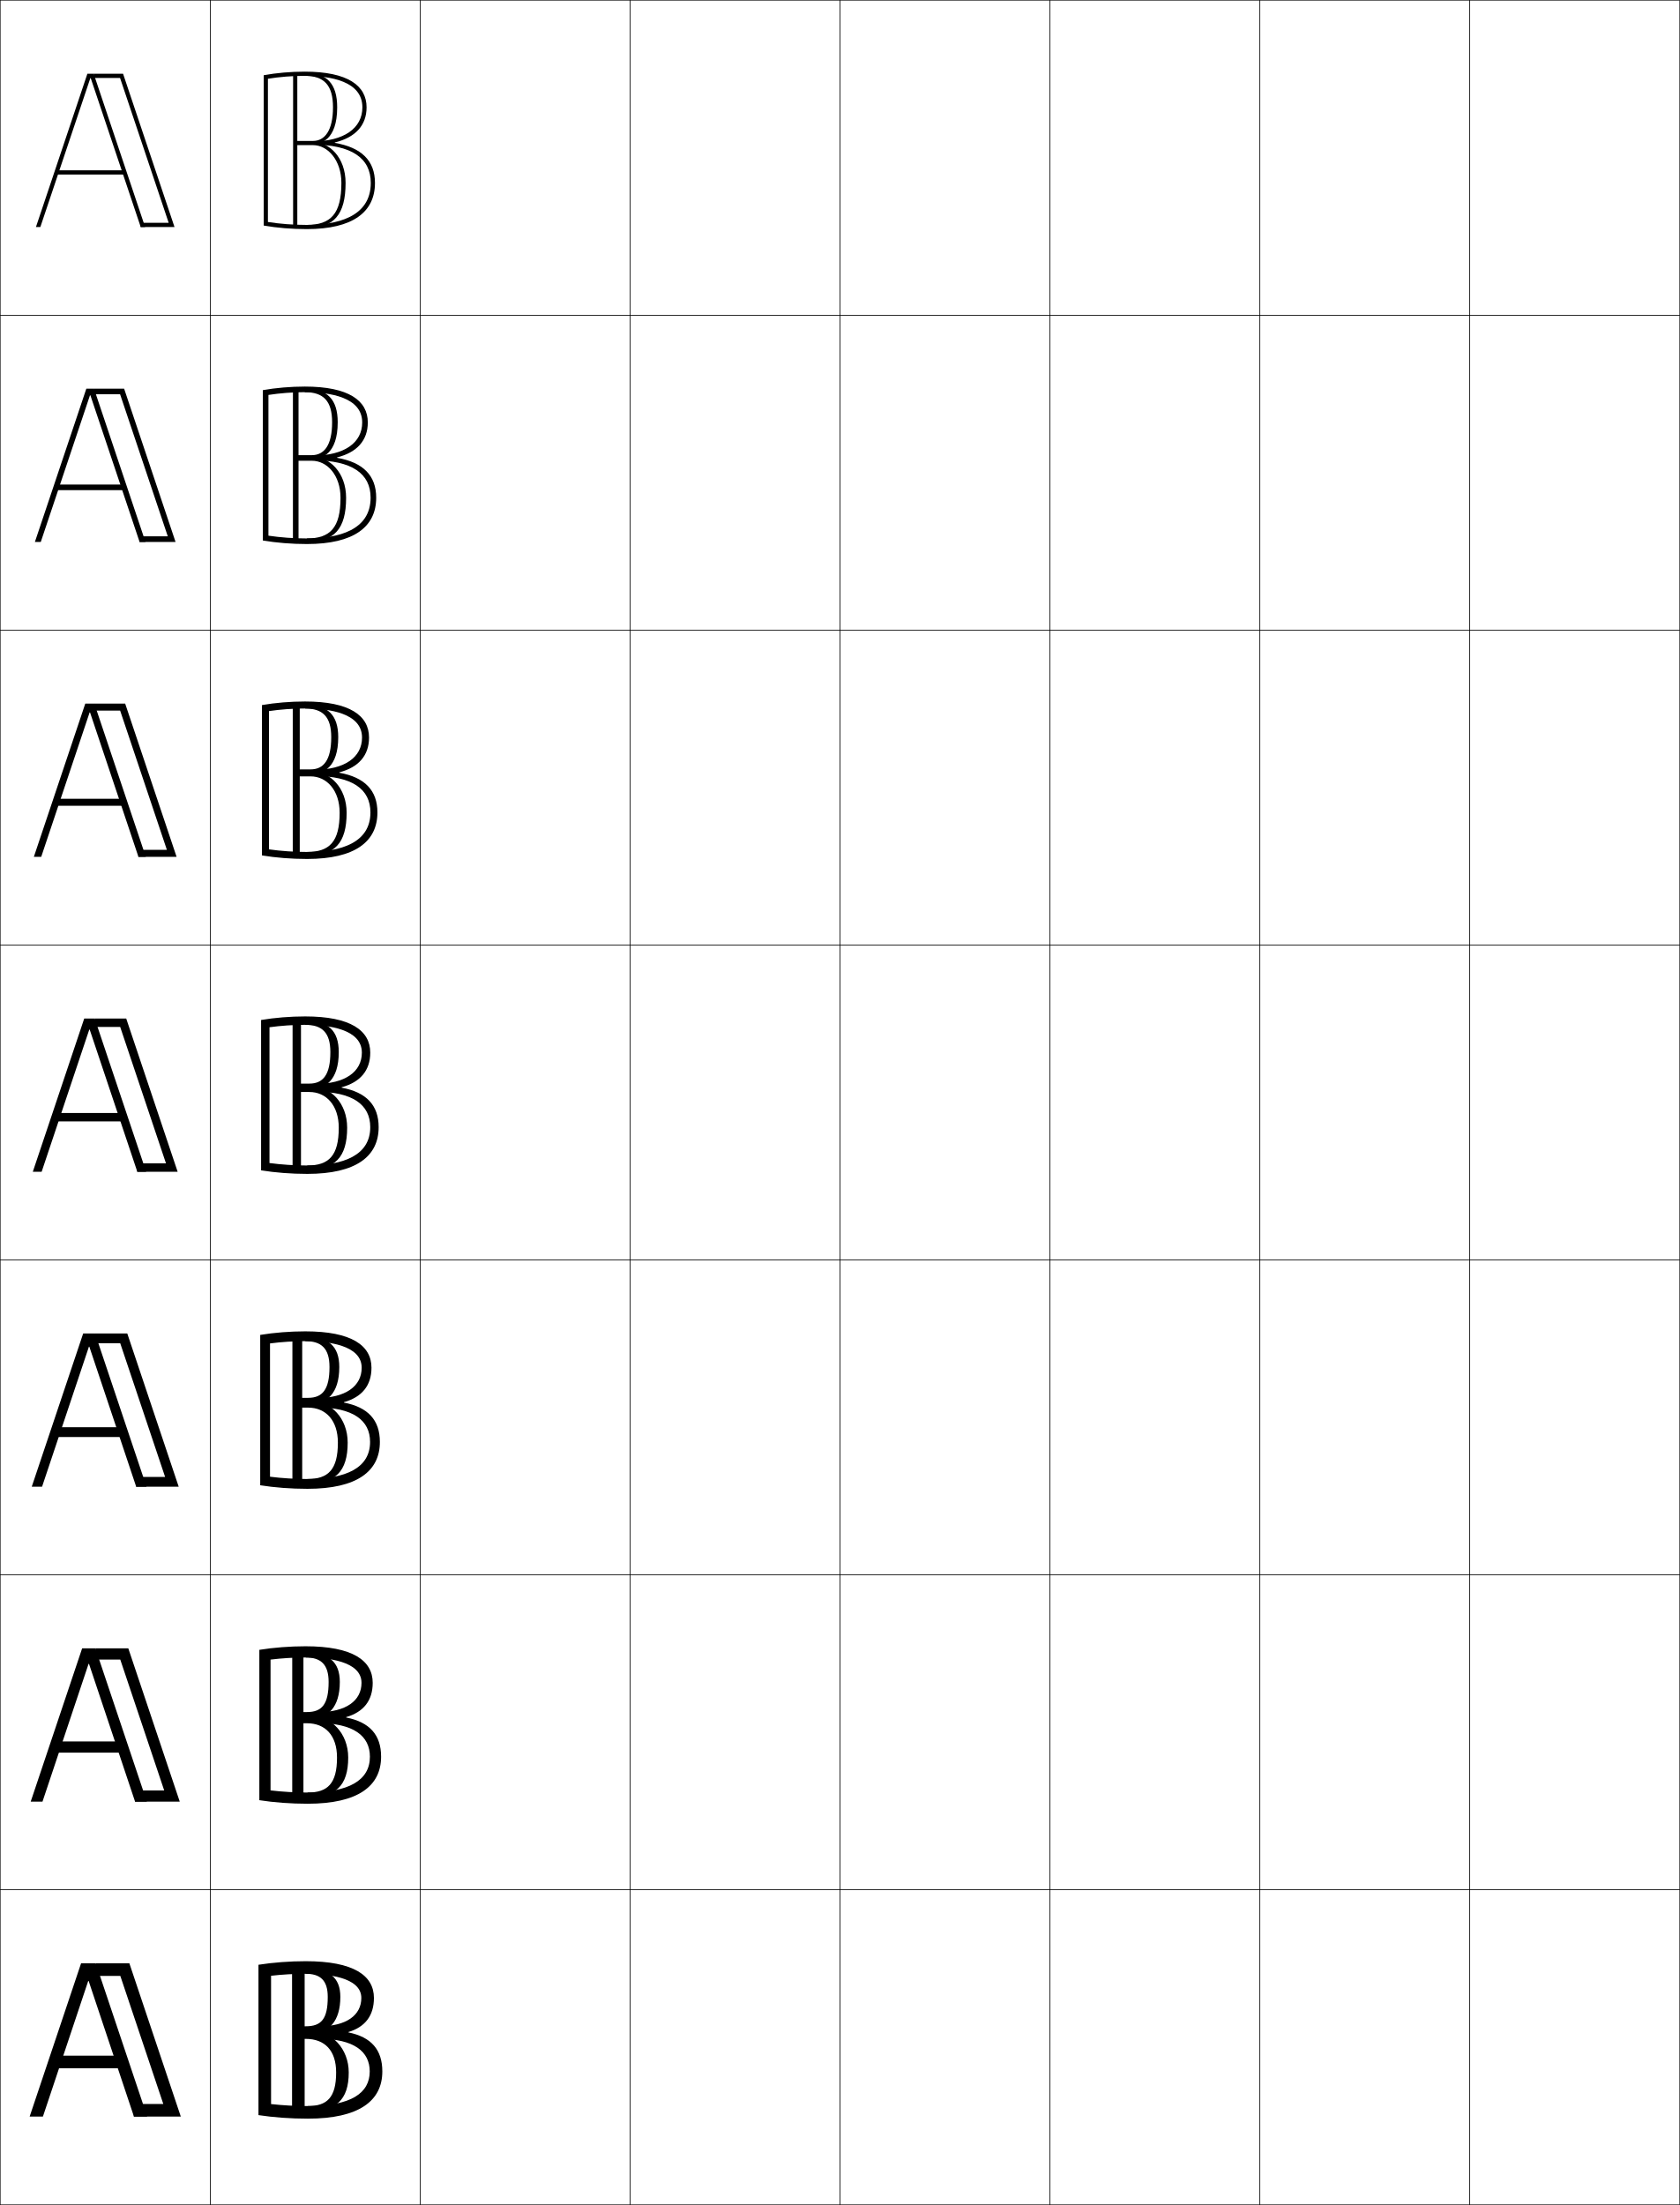
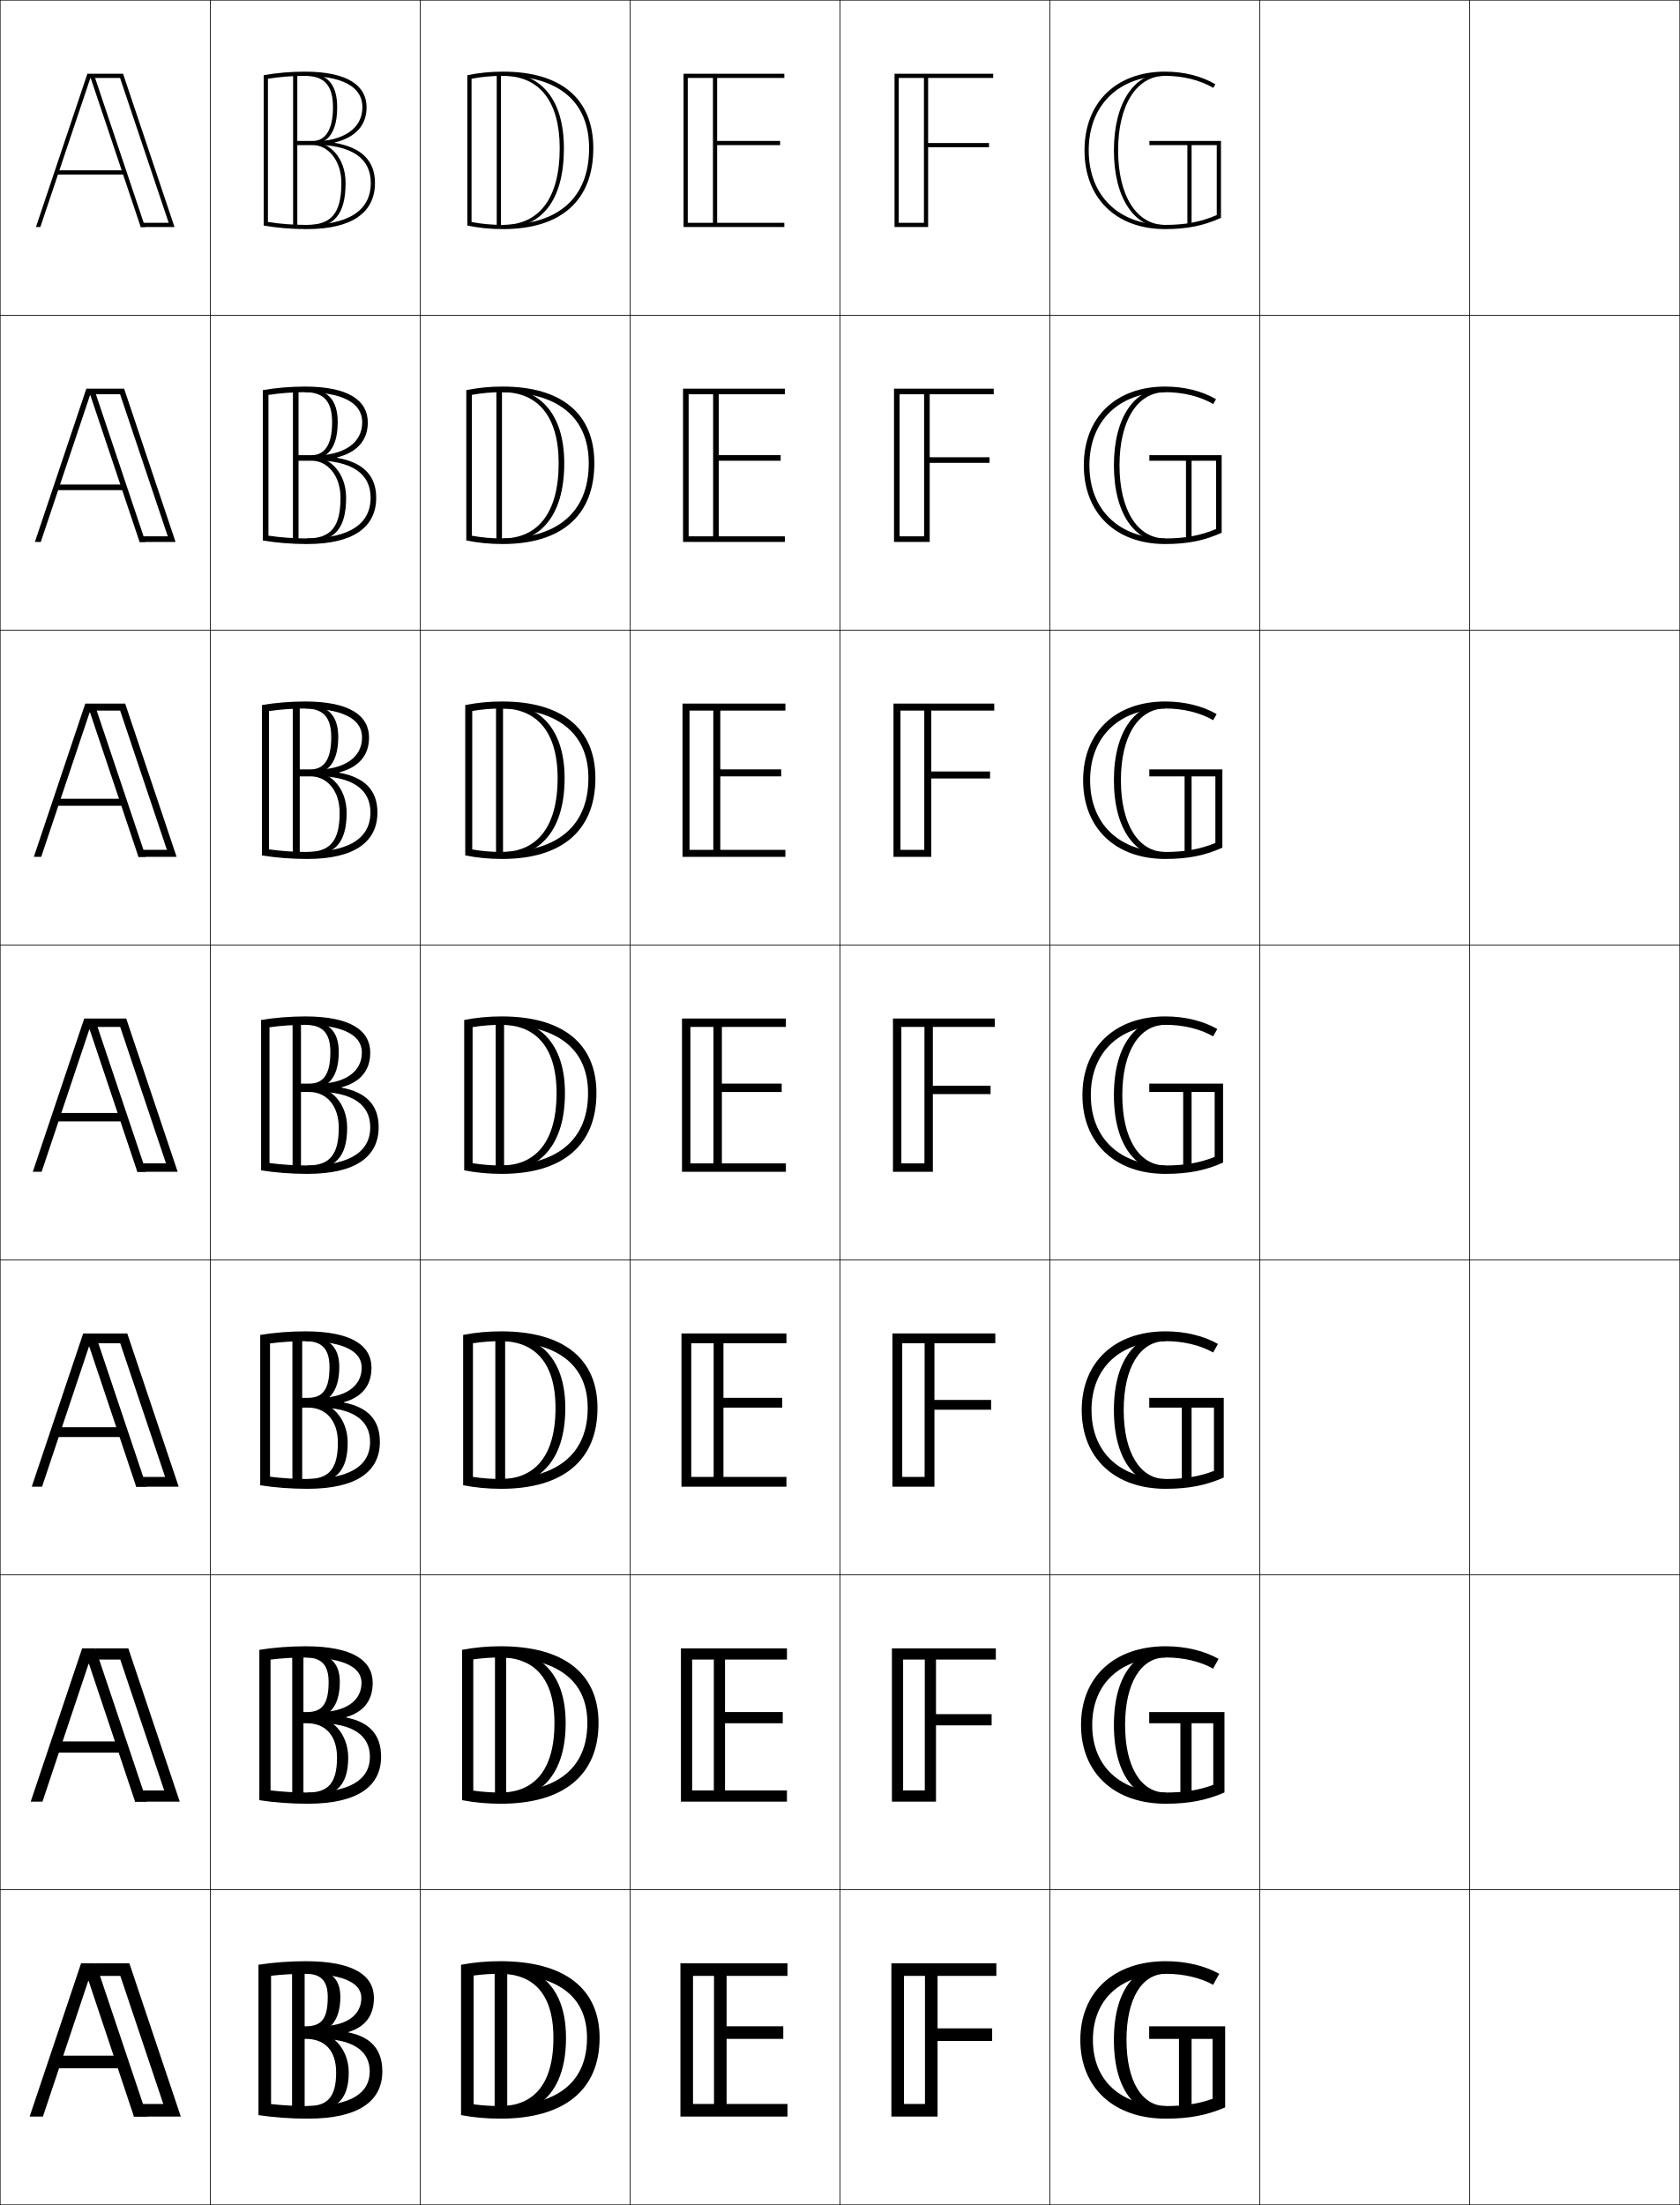
<svg xmlns="http://www.w3.org/2000/svg" width="800.25" height="1050.25" viewBox="0 0 800.25 1050.25" overflow="visible" enable-background="new 0 0 800.25 1050.25" xml:space="preserve">
  <g id="レイヤー1">
    <g>
      <rect x="0.125" y="0.125" fill="none" stroke="#000000" stroke-width="0.25" width="100" height="150" />
      <rect x="100.125" y="0.125" fill="none" stroke="#000000" stroke-width="0.25" width="100" height="150" />
      <rect x="200.125" y="0.125" fill="none" stroke="#000000" stroke-width="0.25" width="100" height="150" />
      <rect x="300.125" y="0.125" fill="none" stroke="#000000" stroke-width="0.25" width="100" height="150" />
      <rect x="400.125" y="0.125" fill="none" stroke="#000000" stroke-width="0.25" width="100" height="150" />
      <rect x="500.125" y="0.125" fill="none" stroke="#000000" stroke-width="0.25" width="100" height="150" />
      <rect x="600.125" y="0.125" fill="none" stroke="#000000" stroke-width="0.25" width="100" height="150" />
      <rect x="0.125" y="150.125" fill="none" stroke="#000000" stroke-width="0.25" width="100" height="150" />
      <rect x="100.125" y="150.125" fill="none" stroke="#000000" stroke-width="0.25" width="100" height="150" />
      <rect x="200.125" y="150.125" fill="none" stroke="#000000" stroke-width="0.25" width="100" height="150" />
      <rect x="300.125" y="150.125" fill="none" stroke="#000000" stroke-width="0.25" width="100" height="150" />
      <rect x="400.125" y="150.125" fill="none" stroke="#000000" stroke-width="0.25" width="100" height="150" />
      <rect x="500.125" y="150.125" fill="none" stroke="#000000" stroke-width="0.25" width="100" height="150" />
      <rect x="600.125" y="150.125" fill="none" stroke="#000000" stroke-width="0.25" width="100" height="150" />
      <rect x="0.125" y="300.125" fill="none" stroke="#000000" stroke-width="0.25" width="100" height="150" />
      <rect x="100.125" y="300.125" fill="none" stroke="#000000" stroke-width="0.25" width="100" height="150" />
      <rect x="200.125" y="300.125" fill="none" stroke="#000000" stroke-width="0.25" width="100" height="150" />
      <rect x="300.125" y="300.125" fill="none" stroke="#000000" stroke-width="0.25" width="100" height="150" />
      <rect x="400.125" y="300.125" fill="none" stroke="#000000" stroke-width="0.25" width="100" height="150" />
      <rect x="500.125" y="300.125" fill="none" stroke="#000000" stroke-width="0.25" width="100" height="150" />
      <rect x="600.125" y="300.125" fill="none" stroke="#000000" stroke-width="0.25" width="100" height="150" />
      <rect x="0.125" y="450.125" fill="none" stroke="#000000" stroke-width="0.25" width="100" height="150" />
      <rect x="100.125" y="450.125" fill="none" stroke="#000000" stroke-width="0.25" width="100" height="150" />
      <rect x="200.125" y="450.125" fill="none" stroke="#000000" stroke-width="0.25" width="100" height="150" />
      <rect x="300.125" y="450.125" fill="none" stroke="#000000" stroke-width="0.25" width="100" height="150" />
      <rect x="400.125" y="450.125" fill="none" stroke="#000000" stroke-width="0.25" width="100" height="150" />
      <rect x="500.125" y="450.125" fill="none" stroke="#000000" stroke-width="0.25" width="100" height="150" />
      <rect x="600.125" y="450.125" fill="none" stroke="#000000" stroke-width="0.25" width="100" height="150" />
      <rect x="0.125" y="600.125" fill="none" stroke="#000000" stroke-width="0.25" width="100" height="150" />
      <rect x="100.125" y="600.125" fill="none" stroke="#000000" stroke-width="0.25" width="100" height="150" />
      <rect x="200.125" y="600.125" fill="none" stroke="#000000" stroke-width="0.25" width="100" height="150" />
      <rect x="300.125" y="600.125" fill="none" stroke="#000000" stroke-width="0.25" width="100" height="150" />
      <rect x="400.125" y="600.125" fill="none" stroke="#000000" stroke-width="0.25" width="100" height="150" />
      <rect x="500.125" y="600.125" fill="none" stroke="#000000" stroke-width="0.25" width="100" height="150" />
      <rect x="600.125" y="600.125" fill="none" stroke="#000000" stroke-width="0.25" width="100" height="150" />
      <rect x="0.125" y="750.125" fill="none" stroke="#000000" stroke-width="0.25" width="100" height="150" />
      <rect x="100.125" y="750.125" fill="none" stroke="#000000" stroke-width="0.25" width="100" height="150" />
      <rect x="200.125" y="750.125" fill="none" stroke="#000000" stroke-width="0.25" width="100" height="150" />
      <rect x="300.125" y="750.125" fill="none" stroke="#000000" stroke-width="0.25" width="100" height="150" />
      <rect x="400.125" y="750.125" fill="none" stroke="#000000" stroke-width="0.25" width="100" height="150" />
      <rect x="500.125" y="750.125" fill="none" stroke="#000000" stroke-width="0.25" width="100" height="150" />
      <rect x="600.125" y="750.125" fill="none" stroke="#000000" stroke-width="0.25" width="100" height="150" />
      <rect x="0.125" y="900.125" fill="none" stroke="#000000" stroke-width="0.25" width="100" height="150" />
      <rect x="100.125" y="900.125" fill="none" stroke="#000000" stroke-width="0.25" width="100" height="150" />
      <rect x="200.125" y="900.125" fill="none" stroke="#000000" stroke-width="0.25" width="100" height="150" />
      <rect x="300.125" y="900.125" fill="none" stroke="#000000" stroke-width="0.25" width="100" height="150" />
      <rect x="400.125" y="900.125" fill="none" stroke="#000000" stroke-width="0.25" width="100" height="150" />
      <rect x="500.125" y="900.125" fill="none" stroke="#000000" stroke-width="0.25" width="100" height="150" />
      <rect x="600.125" y="900.125" fill="none" stroke="#000000" stroke-width="0.25" width="100" height="150" />
      <rect x="700.125" y="0.125" fill="none" stroke="#000000" stroke-width="0.25" width="100" height="150" />
      <rect x="700.125" y="150.125" fill="none" stroke="#000000" stroke-width="0.25" width="100" height="150" />
      <rect x="700.125" y="300.125" fill="none" stroke="#000000" stroke-width="0.25" width="100" height="150" />
      <rect x="700.125" y="450.125" fill="none" stroke="#000000" stroke-width="0.25" width="100" height="150" />
      <rect x="700.125" y="600.125" fill="none" stroke="#000000" stroke-width="0.25" width="100" height="150" />
      <rect x="700.125" y="750.125" fill="none" stroke="#000000" stroke-width="0.25" width="100" height="150" />
      <rect x="700.125" y="900.125" fill="none" stroke="#000000" stroke-width="0.25" width="100" height="150" />
    </g>
    <g>
      <g>
        <polygon points="43.225,37.235 67.025,108.125 69.125,108.125 44.625,35.125 41.625,35.125 17.125,108.125        19.225,108.125 43.025,37.235 " />
        <rect x="26.625" y="81.125" width="33" height="2" />
        <polygon points="66.995,108.125 83.125,108.125 58.625,35.125 44.625,35.125 44.625,37.125 57.188,37.125        80.354,106.125 66.995,106.125 " />
      </g>
      <g>
        <polygon points="43.058,188.287 66.488,258.125 69.292,258.125 44.792,185.125        41.125,185.125 16.625,258.125 19.428,258.125 42.858,188.287 " />
        <rect x="26.495" y="230.792" width="32.927" height="2.667" />
        <polygon points="66.458,258.125 83.625,258.125 59.125,185.125 44.792,185.125        44.792,187.792 57.208,187.792 79.926,255.458 66.458,255.458 " />
      </g>
      <g>
        <polygon points="42.892,339.339 65.952,408.125 69.458,408.125 44.958,335.125 40.625,335.125        16.125,408.125 19.632,408.125 42.691,339.339 " />
        <rect x="26.365" y="380.458" width="32.854" height="3.333" />
        <polygon points="65.922,408.125 84.125,408.125 59.625,335.125 44.958,335.125 44.958,338.458        57.229,338.458 79.5,404.792 65.922,404.792 " />
      </g>
      <g>
        <polygon points="42.725,490.392 65.415,558.125 69.625,558.125 45.125,485.125 40.125,485.125 15.625,558.125        19.835,558.125 42.525,490.392 " />
        <rect x="26.235" y="530.125" width="32.78" height="4" />
        <polygon points="65.385,558.125 84.625,558.125 60.125,485.125 45.125,485.125 45.125,489.125 57.25,489.125        79.072,554.125 65.385,554.125 " />
      </g>
      <g>
        <polygon points="42.558,641.443 64.878,708.125 69.791,708.125 45.292,635.125 39.625,635.125        15.125,708.125 20.038,708.125 42.358,641.443 " />
        <rect x="26.104" y="679.791" width="32.707" height="4.667" />
        <polygon points="64.849,708.125 85.125,708.125 60.625,635.125 45.292,635.125 45.292,639.791        57.27,639.791 78.645,703.458 64.849,703.458 " />
      </g>
      <g>
        <polygon points="42.392,792.496 64.342,858.125 69.958,858.125 45.458,785.125 39.125,785.125        14.625,858.125 20.242,858.125 42.192,792.496 " />
        <rect x="25.975" y="829.458" width="32.634" height="5.334" />
        <polygon points="64.312,858.125 85.625,858.125 61.125,785.125 45.458,785.125 45.458,790.458        57.291,790.458 78.218,852.792 64.312,852.792 " />
      </g>
      <g>
        <polygon points="42.225,943.548 63.805,1008.125 70.125,1008.125 45.625,935.125 38.625,935.125 14.125,1008.125        20.445,1008.125 42.025,943.548 " />
        <rect x="25.845" y="979.125" width="32.561" height="6" />
        <polygon points="63.775,1008.125 86.125,1008.125 61.625,935.125 45.625,935.125 45.625,941.125 57.312,941.125        77.791,1002.125 63.775,1002.125 " />
      </g>
    </g>
    <g>
      <g>
        <path d="M148.625,68.875c18.842,0,28,6.388,28,18.25h2c0-10.584-6.429-16.902-19.129-19.069       v-0.199C169.23,65.499,174.625,59.752,174.625,51.125c0-10.331-8.967-17-29.5-17       c-6.562,0-13.549,0.609-19.5,1.697V107.438c6.266,1.094,13.393,1.688,20.5,1.688       c22.092,0,32.5-8.226,32.5-22h-2c0,16.53-16.586,20-30.5,20       c-6.363,0-12.715-0.482-18.5-1.39V37.512c5.479-0.894,11.621-1.387,17.5-1.387       c12.545,0,27.5,2.603,27.5,15c0,9.918-8.748,16.25-24,16.25V68.875z" />
        <path d="M141.625,69.125h7.5c7.036,0,13.5,7.252,13.5,18c0,14.635-4.979,20-16.5,20v1.5       c12.967,0,18.5-6.431,18.5-21.5c0-12.206-7.881-19.5-15.5-19.5v1c3.457,0,11.5-1.705,11.5-17.5       c0-11.257-4.926-16.5-15.5-16.5v1.5c9.272,0,13.5,4.426,13.5,15c0,11.078-3.959,16-9.5,16h-7.5v-32h-2       v73h2V69.125z" />
      </g>
      <g>
        <path d="M149.208,219.25c18.441,0,27.333,6.324,27.333,17.792h2.667       c0-10.543-6.24-16.815-18.629-18.986v-0.199       c9.44-2.365,14.629-8.06,14.629-16.648c0-10.389-9.083-17.083-30-17.083       c-6.73,0-13.896,0.609-20,1.697V257.438c6.419,1.094,13.719,1.688,21,1.688       c22.479,0,33-8.265,33-22.083h-2.667c0,15.478-15.266,19.417-30.333,19.417       c-6.297,0-12.583-0.457-18.333-1.316v-67.038c5.45-0.847,11.518-1.312,17.333-1.312       c12.104,0,27.333,2.418,27.333,14.417c0,9.625-8.461,15.792-23.333,15.792V219.25z" />
        <path d="M164.875,237.125c0-12.073-7.938-19.542-15.833-19.542v1       c4.224,0,11.834-2.371,11.834-17.458c0-10.916-4.979-16-15.667-16v1.667       c8.878,0,13,4.197,13,14.333c0,10.99-3.803,15.667-9.667,15.667h-6.333v-31.667       h-2.667v73h2.667v-38.667h6.333c7.375,0,13.667,6.958,13.667,17.667       c0,14.197-4.882,19.333-16,19.333V258.125       C159.224,258.125,164.875,251.898,164.875,237.125z" />
      </g>
      <g>
        <path d="M149.792,369.625c18.041,0,26.667,6.261,26.667,17.333h3.333       c0-10.501-6.052-16.727-18.129-18.902v-0.199       c9.146-2.374,14.129-8.015,14.129-16.565c0-10.447-9.199-17.167-30.5-17.167       c-6.898,0-14.243,0.609-20.5,1.697V407.438c6.572,1.094,14.046,1.688,21.5,1.688       c22.867,0,33.5-8.304,33.5-22.167h-3.333       c0,14.424-13.947,18.833-30.167,18.833c-6.231,0-12.451-0.431-18.167-1.244       v-65.853c5.421-0.799,11.416-1.237,17.167-1.237       c11.662,0,27.167,2.233,27.167,13.833c0,9.333-8.174,15.333-22.667,15.333V369.625z" />
        <path d="M165.125,387.125c0-11.94-7.996-19.583-16.167-19.583v1       c4.989,0,12.167-3.037,12.167-17.417c0-10.575-5.031-15.5-15.833-15.5v1.833       c8.484,0,12.5,3.968,12.5,13.667c0,10.902-3.647,15.333-9.833,15.333h-5.167V335.125       h-3.333v73h3.333v-38.333h5.167c7.712,0,13.833,6.664,13.833,17.333       c0,13.758-4.785,18.667-15.5,18.667V407.625C159.357,407.625,165.125,401.602,165.125,387.125z" />
      </g>
      <g>
        <path d="M150.375,520c17.641,0,26,6.197,26,16.875h4c0-10.461-5.863-16.64-17.629-18.819       v-0.199C171.599,515.475,176.375,509.887,176.375,501.375c0-10.506-9.315-17.25-31-17.25       c-7.066,0-14.591,0.609-21,1.697V557.438c6.725,1.094,14.373,1.688,22,1.688       c23.254,0,34-8.343,34-22.25h-4c0,13.371-12.627,18.25-30,18.25       c-6.165,0-12.319-0.405-18-1.171v-64.667c5.392-0.752,11.312-1.162,17-1.162       c11.221,0,27,2.048,27,13.25c0,9.039-7.887,14.875-22,14.875V520z" />
        <path d="M165.375,537.125c0-11.807-8.053-19.625-16.5-19.625v1c5.756,0,12.5-3.702,12.5-17.375       c0-10.233-5.084-15-16-15v2c8.09,0,12,3.739,12,13c0,10.813-3.492,15-10,15h-4v-31h-4v73h4v-38h4       c8.051,0,14,6.369,14,17c0,13.32-4.688,18-15,18v2C159.49,557.125,165.375,551.306,165.375,537.125z       " />
      </g>
      <g>
        <path d="M150.958,670.375c17.24,0,25.333,6.134,25.333,16.416h4.667       c0-10.42-5.675-16.552-17.129-18.735v-0.199       c8.559-2.391,13.129-7.925,13.129-16.398c0-10.563-9.432-17.333-31.5-17.333       c-7.235,0-14.938,0.609-21.5,1.697V707.438c6.877,1.094,14.699,1.688,22.5,1.688       c23.641,0,34.5-8.383,34.5-22.334h-4.667c0,12.318-11.307,17.667-29.833,17.667       c-6.099,0-12.187-0.379-17.833-1.098v-63.481       c5.362-0.705,11.209-1.088,16.833-1.088c10.779,0,26.833,1.863,26.833,12.667       c0,8.746-7.6,14.417-21.333,14.417V670.375z" />
        <path d="M165.625,687.125c0-11.674-8.11-19.667-16.833-19.667v1       c6.522,0,12.833-4.367,12.833-17.333c0-9.893-5.137-14.5-16.167-14.5v2.166       c7.696,0,11.5,3.511,11.5,12.334c0,10.726-3.336,14.666-10.167,14.666h-2.833V635.125       h-4.667v73h4.667v-37.667h2.833c8.389,0,14.167,6.075,14.167,16.667       c0,12.882-4.592,17.333-14.5,17.333V706.625C159.622,706.625,165.625,701.01,165.625,687.125       z" />
      </g>
      <g>
        <path d="M151.542,820.75c16.84,0,24.667,6.07,24.667,15.958h5.333       c0-10.379-5.487-16.465-16.628-18.652v-0.199       c8.264-2.398,12.629-7.88,12.629-16.314c0-10.622-9.548-17.417-32-17.417       c-7.403,0-15.285,0.609-22,1.697V857.438c7.03,1.094,15.026,1.688,23,1.688       c24.028,0,35-8.422,35-22.417h-5.333c0,11.266-9.987,17.084-29.667,17.084       c-6.033,0-12.055-0.354-17.667-1.024v-62.298       c5.333-0.656,11.107-1.012,16.667-1.012c10.338,0,26.667,1.679,26.667,12.084       c0,8.452-7.312,13.958-20.667,13.958V820.75z" />
        <path d="M165.875,837.125c0-11.54-8.167-19.708-17.167-19.708v1       c7.289,0,13.167-5.033,13.167-17.292c0-9.551-5.189-14-16.333-14v2.333       c7.302,0,11,3.282,11,11.667c0,10.638-3.18,14.333-10.333,14.333h-1.667V785.125       h-5.333v73h5.333v-37.333h1.667c8.728,0,14.333,5.781,14.333,16.333       c0,12.444-4.495,16.667-14,16.667V856.125C159.755,856.125,165.875,850.713,165.875,837.125z" />
      </g>
      <g>
        <path d="M145.625,940.125c9.896,0,26.5,1.494,26.5,11.5c0,8.159-7.025,13.5-20,13.5v6       c16.439,0,24,6.007,24,15.5h6c0-10.339-5.299-16.378-16.129-18.569v-0.199       C173.967,965.449,178.125,960.021,178.125,951.625c0-10.68-9.664-17.5-32.5-17.5       c-7.572,0-15.633,0.609-22.5,1.697V1007.438c7.183,1.094,15.353,1.688,23.5,1.688       c24.416,0,35.5-8.462,35.5-22.5h-6c0,10.212-8.667,16.5-29.5,16.5       c-5.967,0-11.923-0.327-17.5-0.951v-61.112C134.428,940.453,140.129,940.125,145.625,940.125z" />
        <path d="M166.125,987.125c0-11.407-8.225-19.75-17.5-19.75v1c8.055,0,13.5-5.698,13.5-17.25       c0-9.21-5.242-13.5-16.5-13.5v2.5c6.907,0,10.5,3.053,10.5,11c0,10.55-3.024,14-10.5,14h-0.5v-30h-6       v73h6v-37h0.5c9.066,0,14.5,5.487,14.5,16c0,12.006-4.397,16-13.5,16v2.5       C159.888,1005.625,166.125,1000.417,166.125,987.125z" />
      </g>
    </g>
+     <g>
+       <g>
+         <path d="M222.625,35.827v71.594c5.354,1.125,10.971,1.703,16.98,1.703       c27.742,0,43.02-13.674,43.02-38.5h-2c0,23.537-14.568,36.5-41.02,36.5       c-5.255,0-10.169-0.466-14.98-1.37V37.498       c4.92-0.917,9.728-1.374,14.98-1.374c26.452,0,41.02,12.253,41.02,34.5h2       c0-23.537-15.277-36.5-43.02-36.5C233.594,34.124,228.137,34.688,222.625,35.827z" />
+         <rect x="236.625" y="35.124" width="2" height="73" />
+         <path d="M239.605,108.624c18.713,0,29.02-13.49,29.02-37.986       c0-22.888-10.577-36.014-29.02-36.014v1.5c17.423,0,27.02,12.253,27.02,34.5       c0,23.537-9.596,36.5-27.02,36.5V108.624z" />
+       </g>
+       <g>
+         <path d="M222.125,185.827v71.594c5.443,1.125,11.154,1.703,17.264,1.703       c28.205,0,43.736-13.673,43.736-38.5h-2.667c0,24.091-15.885,35.834-41.07,35.834       c-5.115,0-9.907-0.435-14.597-1.279v-67.106       c4.787-0.856,9.481-1.282,14.597-1.282c25.185,0,41.07,11.092,41.07,33.833       h2.667c0-23.537-15.532-36.5-43.736-36.5       C233.276,184.124,227.729,184.688,222.125,185.827z" />
+         <rect x="236.458" y="185.457" width="2.667" height="72.333" />
+         <path d="M239.388,186.791c16.445,0,26.736,11.092,26.736,33.833       c0,24.091-10.292,35.834-26.736,35.834v2c17.164,0,29.403-11.842,29.403-37.815       c0-24.344-12.465-35.852-29.403-35.852V186.791z" />
+       </g>
+       <g>
+         <path d="M221.625,335.827v71.594c5.532,1.125,11.336,1.703,17.546,1.703       c28.667,0,44.454-13.674,44.454-38.5h-3.333c0,24.645-17.203,35.167-41.121,35.167       c-4.975,0-9.645-0.403-14.213-1.187v-65.956       c4.654-0.795,9.234-1.19,14.213-1.19c23.918,0,41.121,9.933,41.121,33.167       H283.625c0-23.537-15.786-36.5-44.454-36.5C232.959,334.124,227.321,334.688,221.625,335.827z       " />
+         <rect x="236.292" y="335.791" width="3.333" height="71.667" />
+         <path d="M239.171,337.458c15.466,0,26.454,9.933,26.454,33.167       c0,24.645-10.987,35.167-26.454,35.167v2.5c15.615,0,29.787-10.194,29.787-37.644       c0-25.801-14.353-35.689-29.787-35.689V337.458z" />
+       </g>
+       <g>
+         <path d="M221.125,485.827v71.594c5.621,1.125,11.52,1.703,17.83,1.703       c29.129,0,45.17-13.674,45.17-38.5h-4c0,25.199-18.52,34.5-41.17,34.5       c-4.835,0-9.383-0.372-13.83-1.096v-64.806       c4.522-0.733,8.988-1.099,13.83-1.099c22.651,0,41.17,8.772,41.17,32.5h4       c0-23.537-16.041-36.5-45.17-36.5C232.643,484.124,226.913,484.688,221.125,485.827z" />
+         <rect x="236.125" y="486.124" width="4" height="71" />
+         <path d="M238.955,488.124c14.488,0,26.17,8.772,26.17,32.5       c0,25.199-11.683,34.5-26.17,34.5v3c14.065,0,30.17-8.546,30.17-37.473       c0-27.257-16.24-35.527-30.17-35.527V488.124z" />
+       </g>
+       <g>
+         <path d="M220.625,635.827v71.594c5.71,1.125,11.702,1.703,18.113,1.703       c29.592,0,45.887-13.674,45.887-38.5h-4.667c0,25.753-19.836,33.833-41.221,33.833       c-4.695,0-9.122-0.341-13.446-1.004v-63.655       c4.389-0.673,8.742-1.007,13.446-1.007c21.384,0,41.221,7.611,41.221,31.833       h4.667c0-23.537-16.295-36.5-45.887-36.5       C232.325,634.124,226.504,634.688,220.625,635.827z" />
+         <rect x="235.958" y="636.457" width="4.667" height="70.334" />
+         <path d="M238.737,638.791c13.509,0,25.887,7.611,25.887,31.833       c0,25.753-12.378,33.833-25.887,33.833v3.5c12.516,0,30.554-6.897,30.554-37.302       c0-28.713-18.128-35.364-30.554-35.364V638.791z" />
+       </g>
+       <g>
+         <path d="M220.125,785.827v71.594c5.8,1.125,11.885,1.703,18.396,1.703       c30.054,0,46.604-13.673,46.604-38.499h-5.333       c0,26.307-21.153,33.166-41.271,33.166c-4.556,0-8.86-0.31-13.062-0.913v-62.505       c4.257-0.611,8.496-0.916,13.062-0.916c20.117,0,41.271,6.452,41.271,31.168H285.125       c0-23.537-16.55-36.501-46.604-36.501       C232.008,784.124,226.097,784.688,220.125,785.827z" />
+         <rect x="235.792" y="786.791" width="5.333" height="69.666" />
+         <path d="M238.521,789.457c12.53,0,25.604,6.452,25.604,31.168       c0,26.307-13.074,33.166-25.604,33.166v4c10.967,0,30.938-5.25,30.938-37.131       c0-30.169-20.016-35.203-30.938-35.203V789.457z" />
+       </g>
+       <g>
+         <path d="M238.304,934.124c-6.613,0-12.615,0.564-18.679,1.703v71.594       c5.889,1.125,12.068,1.703,18.679,1.703c30.516,0,47.321-13.673,47.321-38.499h-6       c0,26.861-22.471,32.499-41.321,32.499c-4.416,0-8.598-0.278-12.679-0.821       v-61.354c4.124-0.551,8.249-0.824,12.679-0.824       c18.851,0,41.321,5.292,41.321,30.501h6       C285.625,947.088,268.82,934.124,238.304,934.124z" />
+         <rect x="235.625" y="937.124" width="6" height="69" />
+         <path d="M238.304,940.124c11.552,0,25.321,5.292,25.321,30.501       c0,26.861-13.77,32.499-25.321,32.499v4.5c9.417,0,31.321-3.602,31.321-36.96       c0-31.625-21.904-35.04-31.321-35.04V940.124z" />
+       </g>
+     </g>
+     <g>
+       <polygon points="327.625,37.124 327.625,106.124 373.625,106.124 373.625,108.124 325.625,108.124       325.625,35.124 373.625,35.124 373.625,37.124 341.625,37.124 341.625,67.124 371.625,67.124       371.625,69.124 341.625,69.124 341.625,106.124 339.625,106.124 339.625,37.124 " />
+       <polygon points="373.875,258.124 325.375,258.124 325.375,185.124 373.875,185.124 373.875,187.79       342.375,187.79 342.375,216.79 371.875,216.79 371.875,219.457 342.375,219.457       342.375,255.457 339.708,255.457 339.708,187.79 328.041,187.79 328.041,255.457       373.875,255.457 " />
+       <polygon points="374.125,408.124 325.125,408.124 325.125,335.124 374.125,335.124 374.125,338.458       343.125,338.458 343.125,366.458 372.125,366.458 372.125,369.791 343.125,369.791 343.125,404.791       339.792,404.791 339.792,338.458 328.458,338.458 328.458,404.791 374.125,404.791 " />
+       <polygon points="374.375,489.124 343.875,489.124 343.875,516.124 372.375,516.124 372.375,520.124       343.875,520.124 343.875,554.124 339.875,554.124 339.875,489.124 328.875,489.124 328.875,554.124       374.375,554.124 374.375,558.124 324.875,558.124 324.875,485.124 374.375,485.124 " />
+       <polygon points="374.625,708.124 324.625,708.124 324.625,635.124 374.625,635.124 374.625,639.79       344.625,639.79 344.625,665.79 372.625,665.79 372.625,670.457 344.625,670.457       344.625,703.457 339.958,703.457 339.958,639.79 329.292,639.79 329.292,703.457       374.625,703.457 " />
+       <polygon points="374.875,858.124 324.375,858.124 324.375,785.124 374.875,785.124 374.875,790.457       345.375,790.457 345.375,815.457 372.875,815.457 372.875,820.791 345.375,820.791 345.375,852.791       340.042,852.791 340.042,790.457 329.708,790.457 329.708,852.791 374.875,852.791 " />
+       <polygon points="330.125,941.124 330.125,1002.124 375.125,1002.124 375.125,1008.124 324.125,1008.124       324.125,935.124 375.125,935.124 375.125,941.124 346.125,941.124 346.125,965.124 373.125,965.124       373.125,971.124 346.125,971.124 346.125,1002.124 340.125,1002.124 340.125,941.124 " />
+     </g>
+     <g>
+       <polygon points="428.125,37.124 428.125,106.124 442.125,106.124 442.125,108.124 426.125,108.124       426.125,35.124 473.125,35.124 473.125,37.124 442.125,37.124 442.125,68.124 471.125,68.124       471.125,70.124 442.125,70.124 442.125,106.124 440.125,106.124 440.125,37.124 " />
+       <polygon points="473.375,187.79 442.875,187.79 442.875,217.791 471.375,217.791 471.375,220.457       442.875,220.457 442.875,255.457 440.208,255.457 440.208,187.79 428.541,187.79       428.541,255.457 442.875,255.457 442.875,258.124 425.875,258.124 425.875,185.124       473.375,185.124 " />
+       <polygon points="473.625,338.458 443.625,338.458 443.625,367.458 471.625,367.458 471.625,370.791       443.625,370.791 443.625,404.791 440.292,404.791 440.292,338.458 428.958,338.458       428.958,404.791 443.625,404.791 443.625,408.124 425.625,408.124 425.625,335.124       473.625,335.124 " />
+       <polygon points="429.375,489.124 429.375,554.124 444.375,554.124 444.375,558.124 425.375,558.124       425.375,485.124 473.875,485.124 473.875,489.124 444.375,489.124 444.375,517.124 471.875,517.124       471.875,521.124 444.375,521.124 444.375,554.124 440.375,554.124 440.375,489.124 " />
+       <polygon points="474.125,639.79 445.125,639.79 445.125,666.79 472.125,666.79 472.125,671.457       445.125,671.457 445.125,703.457 440.458,703.457 440.458,639.79 429.791,639.79       429.791,703.457 445.125,703.457 445.125,708.124 425.125,708.124 425.125,635.124       474.125,635.124 " />
+       <polygon points="474.375,790.457 445.875,790.457 445.875,816.457 472.375,816.457 472.375,821.791       445.875,821.791 445.875,852.791 440.542,852.791 440.542,790.457 430.208,790.457       430.208,852.791 445.875,852.791 445.875,858.124 424.875,858.124 424.875,785.124       474.375,785.124 " />
+       <polygon points="430.625,941.124 430.625,1002.124 446.625,1002.124 446.625,1008.124 424.625,1008.124       424.625,935.124 474.625,935.124 474.625,941.124 446.625,941.124 446.625,966.124 472.625,966.124       472.625,972.124 446.625,972.124 446.625,1002.124 440.625,1002.124 440.625,941.124 " />
+     </g>
+     <g>
+       <g>
+         <path d="M567.625,107.256V69.124h12v33.31c-7.545,3.265-14.998,4.69-24.639,4.69       c-22.089,0-36.361-13.935-36.361-35.5s14.272-35.5,36.361-35.5       c8.531,0,16.686,2.032,22.961,5.724l1.014-1.724c-6.512-3.831-14.889-6-23.975-6       c-23.304,0-38.361,14.718-38.361,37.5c0,22.78,15.058,37.5,38.361,37.5       c10.613,0,18.521-1.656,26.639-5.368V67.124h-34.098v2H565.625v38.132H567.625z" />
+         <path d="M554.986,34.624c-14.799,0-24.361,14.523-24.361,37s9.562,37,24.361,37v-1.5       c-13.584,0-22.361-13.935-22.361-35.5s8.777-35.5,22.361-35.5V34.624z" />
+       </g>
+       <g>
+         <path d="M579.291,219.457v32.516c-7.409,3.121-14.768,4.485-24.245,4.485       c-21.977,0-36.088-13.625-36.088-34.834s14.111-34.833,36.088-34.833       c8.515,0,16.645,2.004,22.892,5.644l1.329-2.311c-6.578-3.831-15.041-6-24.221-6       c-23.542,0-38.755,14.718-38.755,37.5c0,22.781,15.213,37.5,38.755,37.5       c10.723,0,18.71-1.656,26.912-5.368v-36.966h-34.447v2.667h17.447v37.549H567.625       v-37.549H579.291z" />
+         <path d="M555.046,256.458c-13.244,0-21.754-13.625-21.754-34.834       s8.51-34.833,21.754-34.833v-2c-14.324,0-24.421,13.679-24.421,36.833       s10.097,36.834,24.421,36.834V256.458z" />
+       </g>
+       <g>
+         <path d="M578.958,369.791v31.721c-7.273,2.978-14.538,4.279-23.852,4.279       c-21.864,0-35.814-13.313-35.814-34.167s13.95-34.167,35.814-34.167       c8.497,0,16.602,1.976,22.821,5.565l1.646-2.898c-6.646-3.831-15.194-6-24.467-6       c-23.781,0-39.148,14.718-39.148,37.5c0,22.78,15.367,37.5,39.148,37.5       c10.831,0,18.899-1.656,27.186-5.368v-37.298h-34.797v3.333h16.797v36.965H567.625       v-36.965H578.958z" />
+         <path d="M555.106,405.791c-12.905,0-21.148-13.313-21.148-34.167       s8.243-34.167,21.148-34.167v-2.5c-13.85,0-24.481,12.834-24.481,36.667       s10.632,36.667,24.481,36.667V405.791z" />
+       </g>
+       <g>
+         <path d="M578.625,520.124v30.927c-7.139,2.834-14.309,4.073-23.459,4.073       c-21.752,0-35.541-13.003-35.541-33.5s13.789-33.5,35.541-33.5       c8.48,0,16.561,1.948,22.752,5.485l1.961-3.485c-6.712-3.831-15.347-6-24.713-6       c-24.02,0-39.541,14.718-39.541,37.5c0,22.78,15.521,37.5,39.541,37.5       c10.94,0,19.09-1.656,27.459-5.368v-37.632h-35.146v4H563.625v36.382h4v-36.382H578.625z" />
+         <path d="M555.166,555.124c-12.565,0-20.541-13.003-20.541-33.5s7.976-33.5,20.541-33.5v-3       c-13.375,0-24.541,11.99-24.541,36.5s11.166,36.5,24.541,36.5V555.124z" />
+       </g>
+       <g>
+         <path d="M578.291,670.457v30.133c-7.003,2.689-14.078,3.867-23.065,3.867       c-21.64,0-35.268-12.691-35.268-32.833s13.628-32.833,35.268-32.833       c8.464,0,16.52,1.92,22.683,5.405l2.276-4.072c-6.778-3.831-15.499-6-24.959-6       c-24.259,0-39.935,14.718-39.935,37.5c0,22.78,15.676,37.5,39.935,37.5       c11.05,0,19.28-1.656,27.732-5.368v-37.966h-35.496v4.667h15.496v35.799H567.625       v-35.799H578.291z" />
+         <path d="M555.226,704.457c-12.226,0-19.935-12.691-19.935-32.833       S543,638.791,555.226,638.791v-3.5c-12.9,0-24.601,11.146-24.601,36.333       s11.7,36.333,24.601,36.333V704.457z" />
+       </g>
+       <g>
+         <path d="M577.958,820.791v29.338c-6.868,2.546-13.848,3.662-22.672,3.662       c-21.528,0-34.994-12.382-34.994-32.167s13.466-32.167,34.994-32.167       c8.447,0,16.478,1.893,22.612,5.327l2.593-4.66c-6.846-3.831-15.652-6-25.205-6       c-24.498,0-40.328,14.718-40.328,37.5c0,22.78,15.83,37.5,40.328,37.5       c11.158,0,19.47-1.656,28.006-5.368v-38.299h-35.847v5.334h14.847v35.215H567.625       v-35.215H577.958z" />
+         <path d="M555.286,853.791c-11.887,0-19.328-12.382-19.328-32.167       s7.441-32.167,19.328-32.167v-4c-12.426,0-24.661,10.302-24.661,36.167       s12.235,36.167,24.661,36.167V853.791z" />
+       </g>
+       <g>
+         <path d="M577.625,971.124v28.544c-6.733,2.402-13.618,3.456-22.279,3.456       c-21.416,0-34.721-12.07-34.721-31.5s13.305-31.5,34.721-31.5       c8.431,0,16.437,1.864,22.543,5.248l2.908-5.248c-6.912-3.831-15.805-6-25.451-6       c-24.736,0-40.721,14.718-40.721,37.5c0,22.78,15.984,37.5,40.721,37.5       c11.268,0,19.66-1.656,28.279-5.368v-38.632h-36.196v6H561.625v34.632h6v-34.632H577.625z" />
+         <path d="M555.346,1003.124c-11.547,0-18.721-12.07-18.721-31.5s7.174-31.5,18.721-31.5v-4.5       c-11.951,0-24.721,9.457-24.721,36s12.77,36,24.721,36V1003.124z" />
+       </g>
+     </g>
  </g>
</svg>
